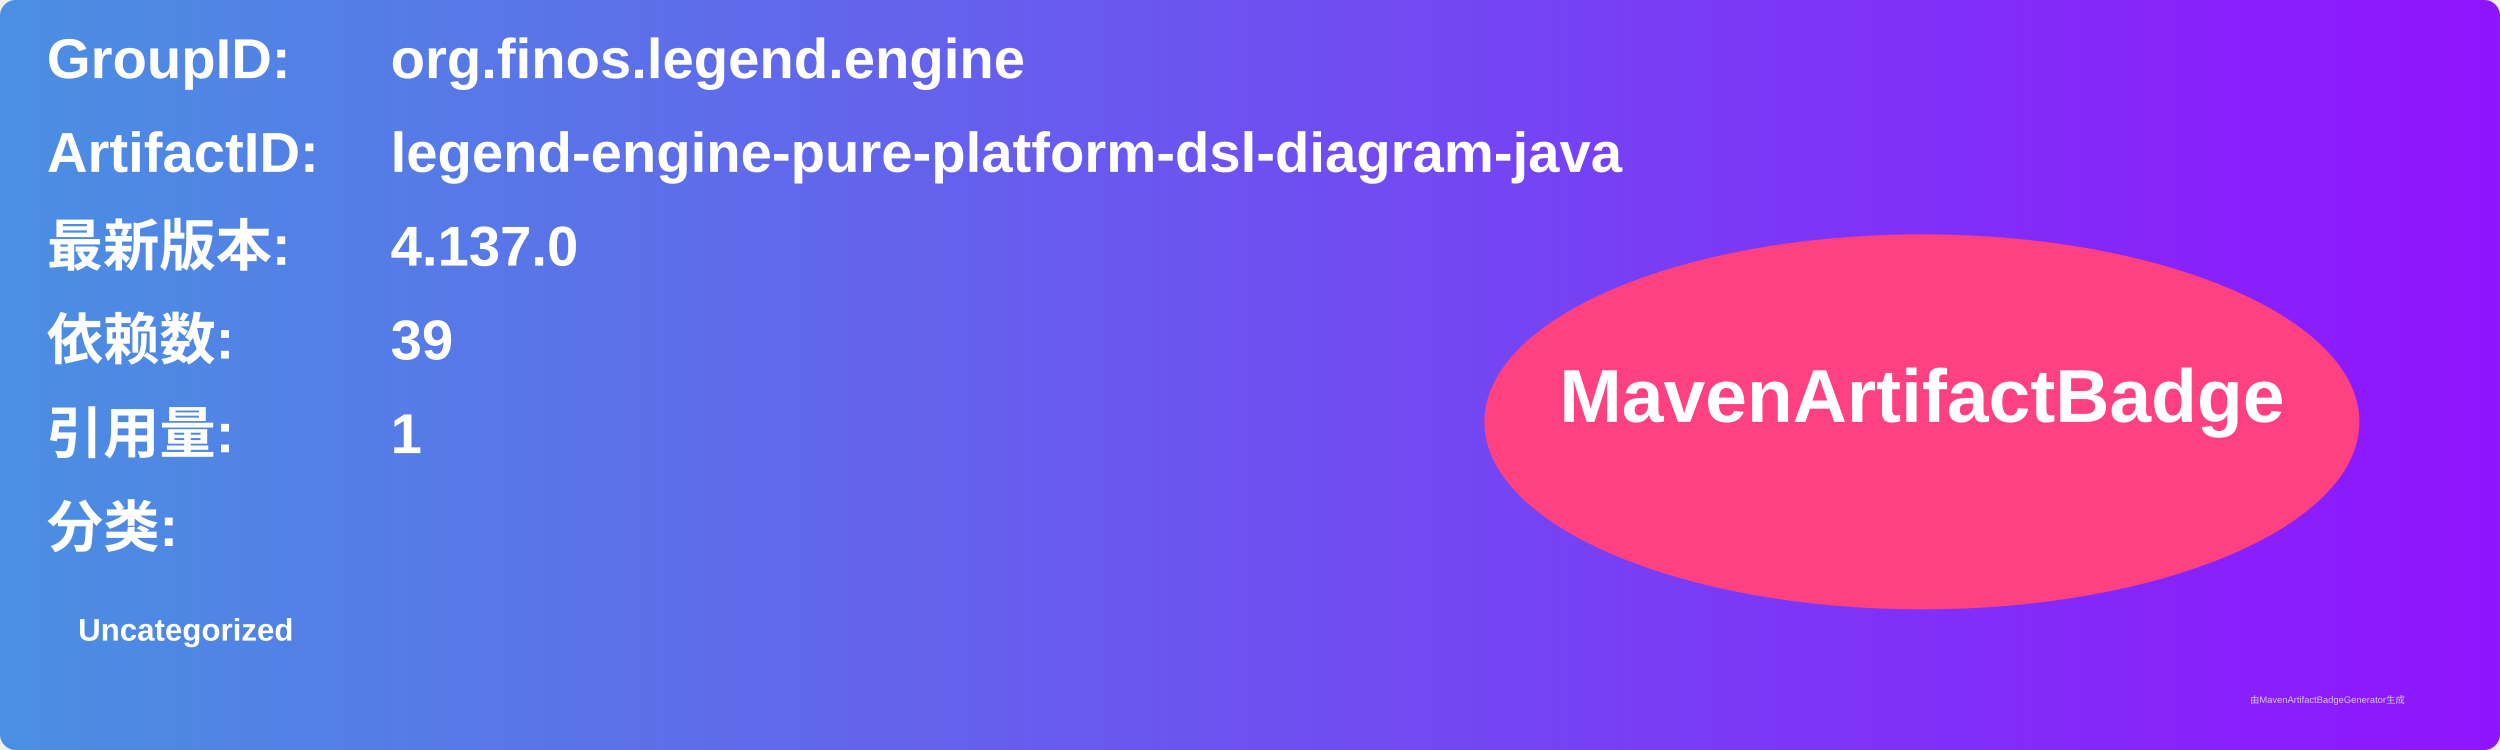
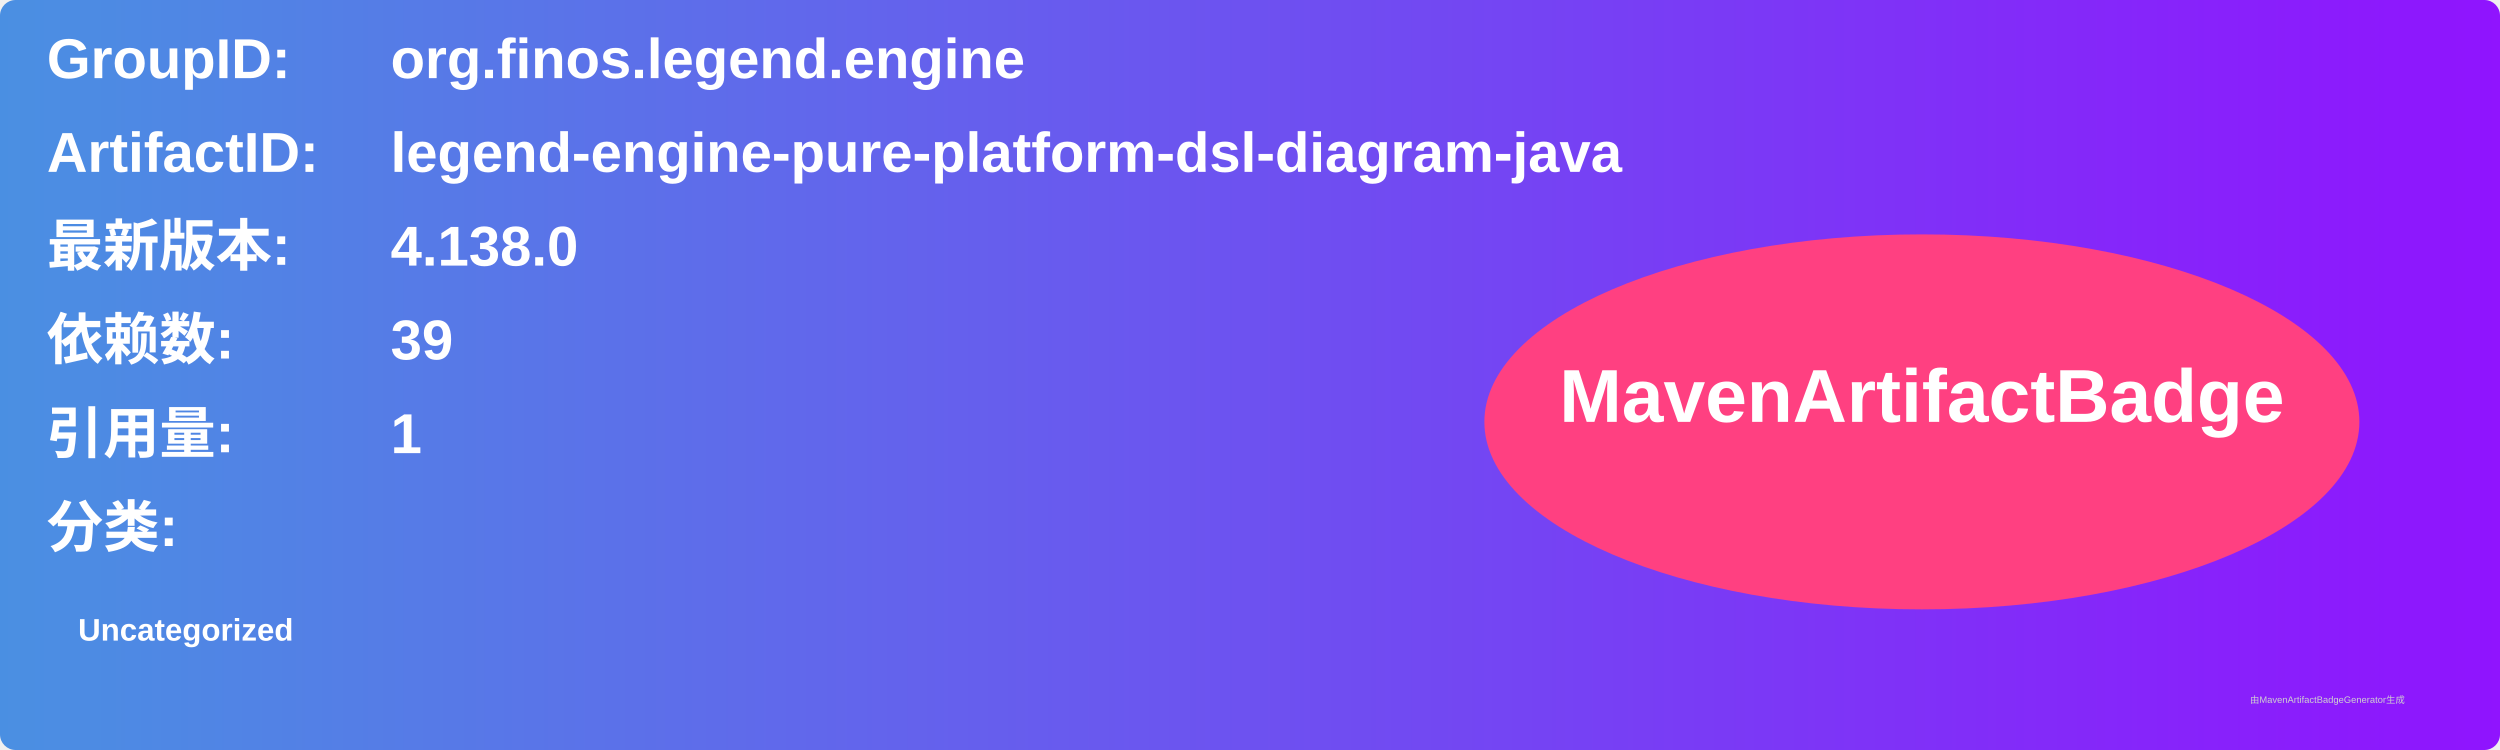
<svg xmlns="http://www.w3.org/2000/svg" width="800" height="240" viewBox="0 0 800 240">
  <linearGradient id="grad" x1="0%" y1="0%" x2="100%" y2="0%">
    <stop offset="0%" stop-color="#4a90e2" />
    <stop offset="100%" stop-color="#9013fe" />
  </linearGradient>
  <rect width="100%" height="100%" rx="5" ry="5" fill="url(#grad)" />
  <g transform="translate(15, 15)">
    <text x="0" y="10" font-family="Arial" font-size="18" fill="white" font-weight="bold" width="260">GroupID:</text>
    <text x="110" y="10" font-family="Arial" font-size="18" fill="white" font-weight="bold" width="460">org.finos.legend.engine</text>
    <text x="0" y="40" font-family="Arial" font-size="18" fill="white" font-weight="bold" width="260">ArtifactID:</text>
    <text x="110" y="40" font-family="Arial" font-size="18" fill="white" font-weight="bold" width="460">legend-engine-pure-platform-dsl-diagram-java</text>
    <text x="0" y="70" font-family="Arial" font-size="18" fill="white" font-weight="bold">最新版本:</text>
    <text x="110" y="70" font-family="Arial" font-size="18" fill="white" font-weight="bold">
-       <tspan font-weight="bold">4.137.0</tspan>
+       <tspan font-weight="bold">4.138.0</tspan>
    </text>
    <text x="0" y="100" font-family="Arial" font-size="18" fill="white" font-weight="bold">依赖数: </text>
    <text x="110" y="100" font-family="Arial" font-size="18" fill="white">
      <tspan font-weight="bold">39</tspan>
    </text>
    <text x="0" y="130" font-family="Arial" font-size="18" fill="white" font-weight="bold">引用量: </text>
    <text x="110" y="130" font-family="Arial" font-size="18" fill="white">
      <tspan font-weight="bold">1</tspan>
    </text>
    <text x="0" y="160" font-family="Arial" font-size="18" fill="white" font-weight="bold">分类:</text>
    <text x="10" y="190" font-family="Arial" font-size="10" fill="white">
      <tspan font-weight="bold">Uncategorized</tspan>
    </text>
    <ellipse cx="600" cy="120" rx="140" ry="60" fill="#ff4081" />
    <text x="600" y="120" text-anchor="middle" font-family="Arial" font-size="24" fill="white" font-weight="bold">MavenArtifactBadge</text>
  </g>
  <text x="720" y="225" font-family="Arial" font-size="3" fill="#d0d0d0">由MavenArtifactBadgeGenerator生成</text>
</svg>
